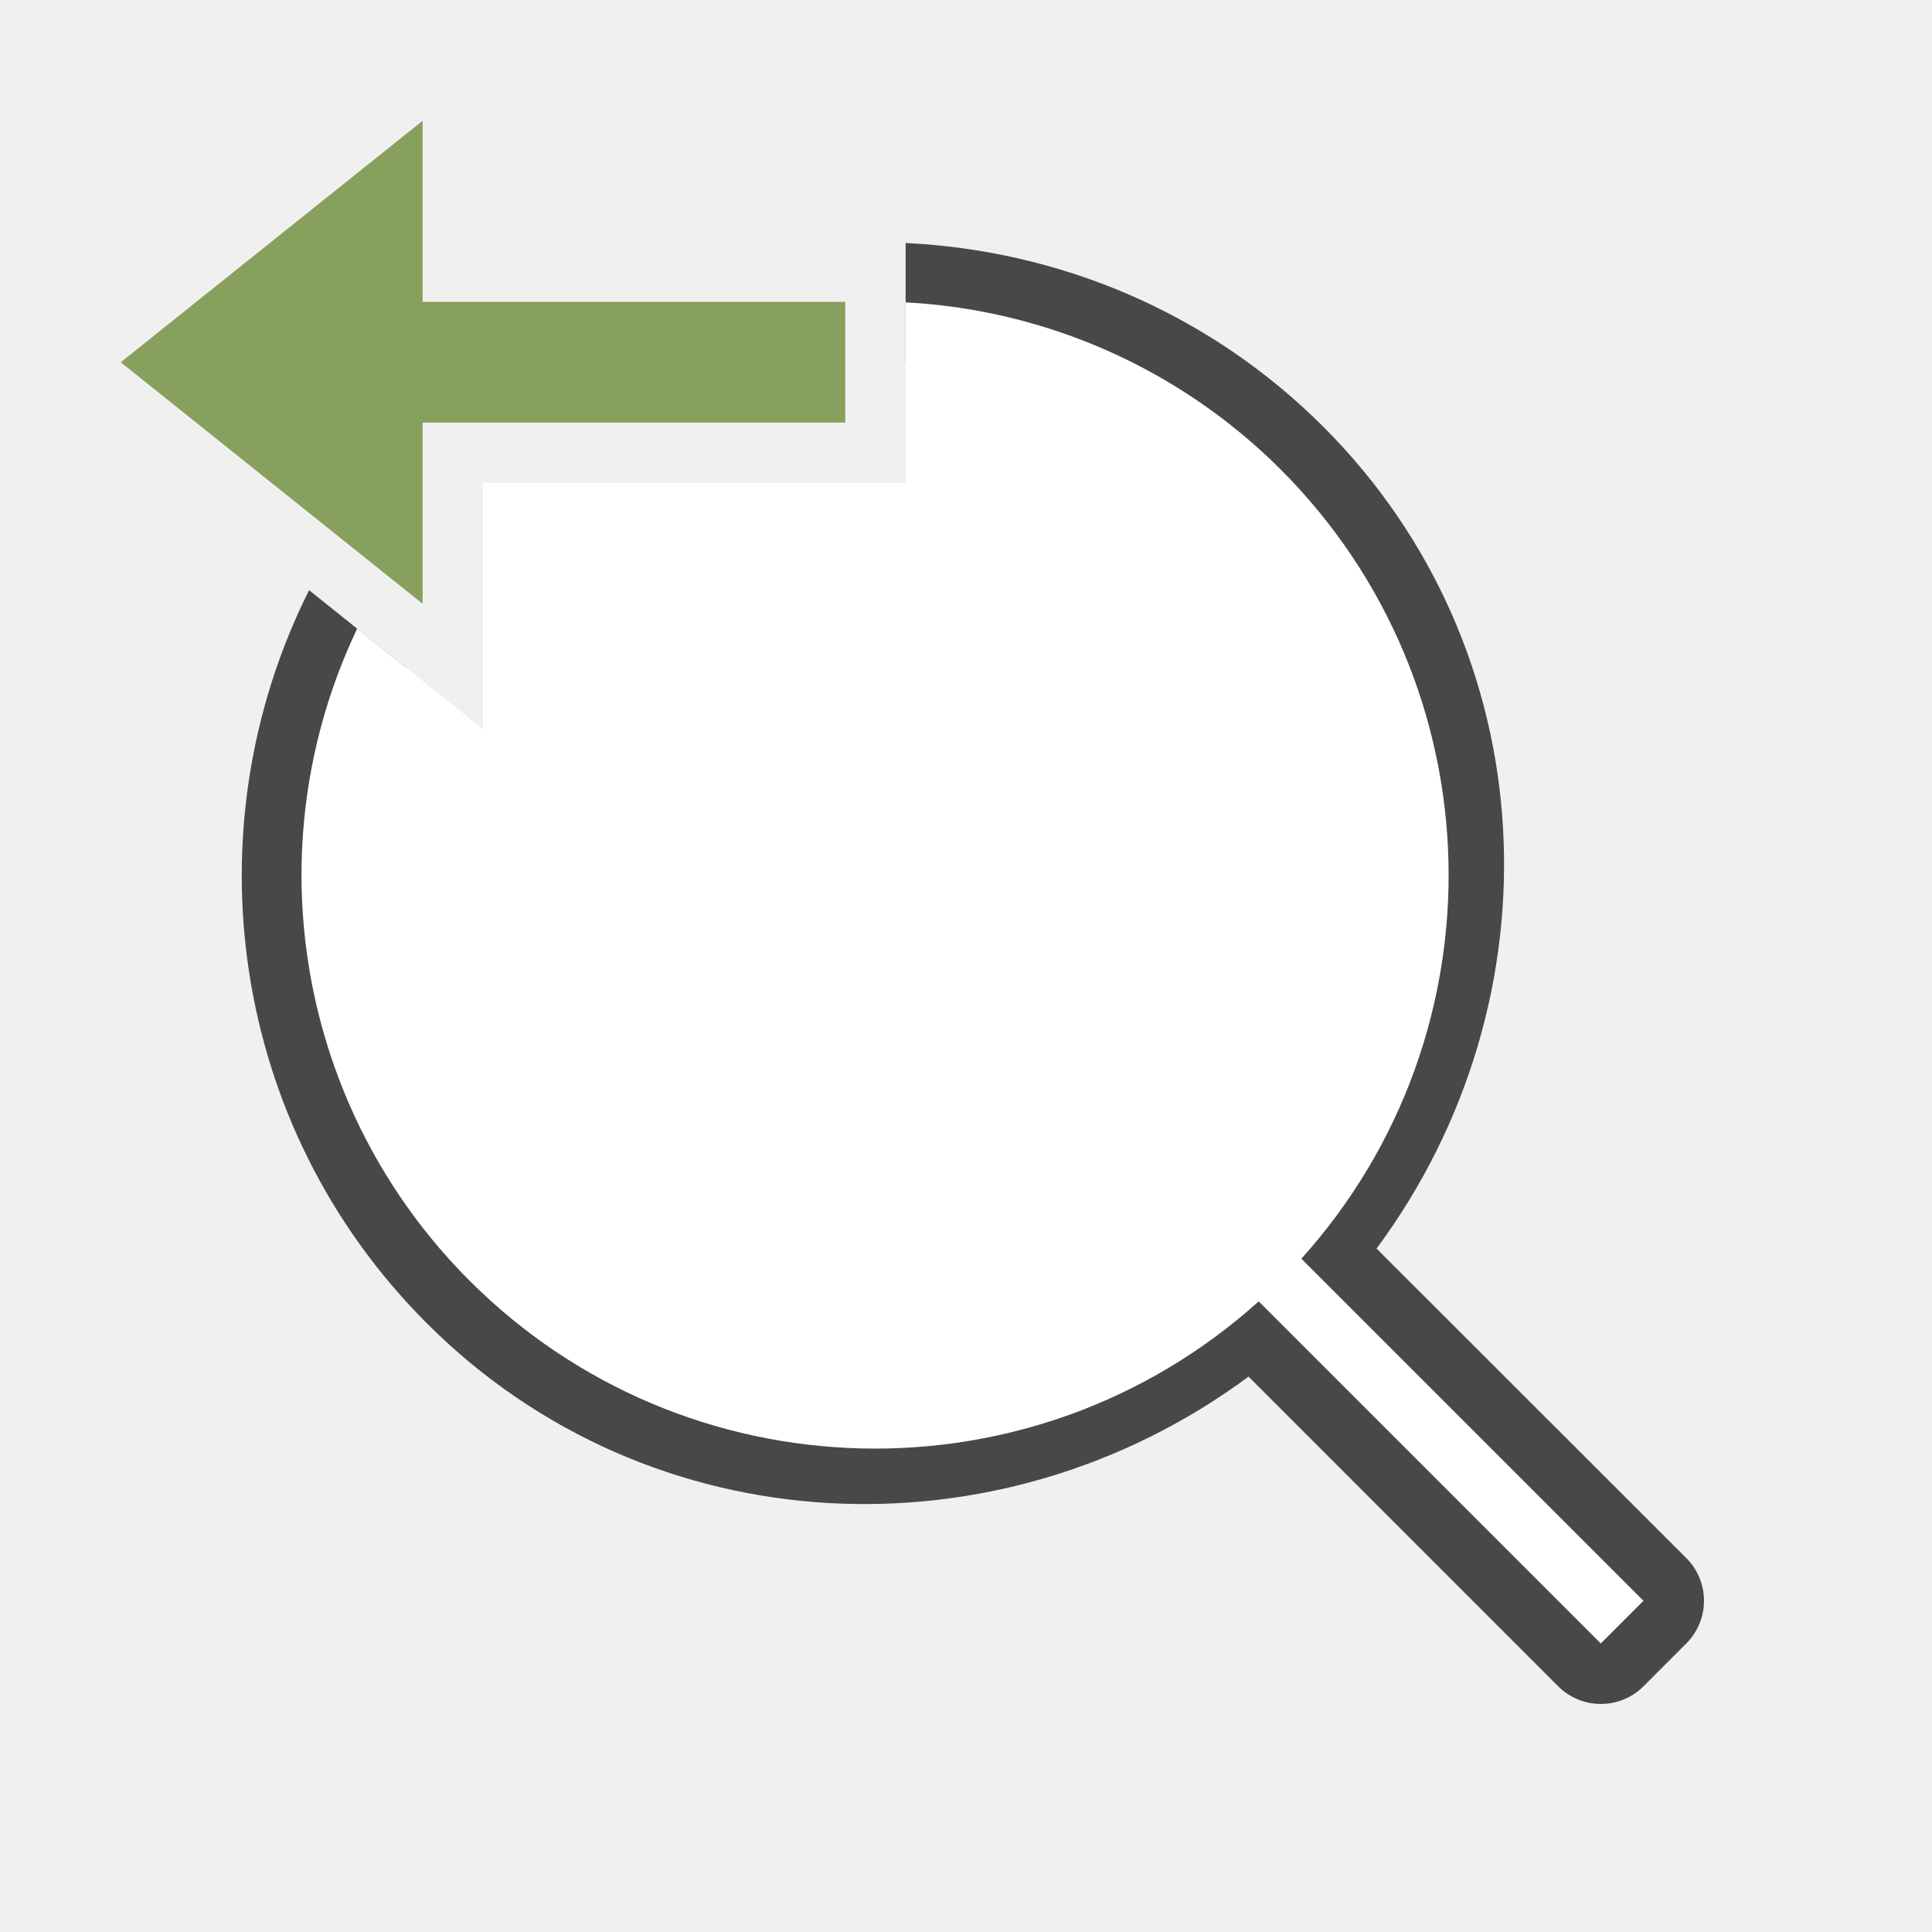
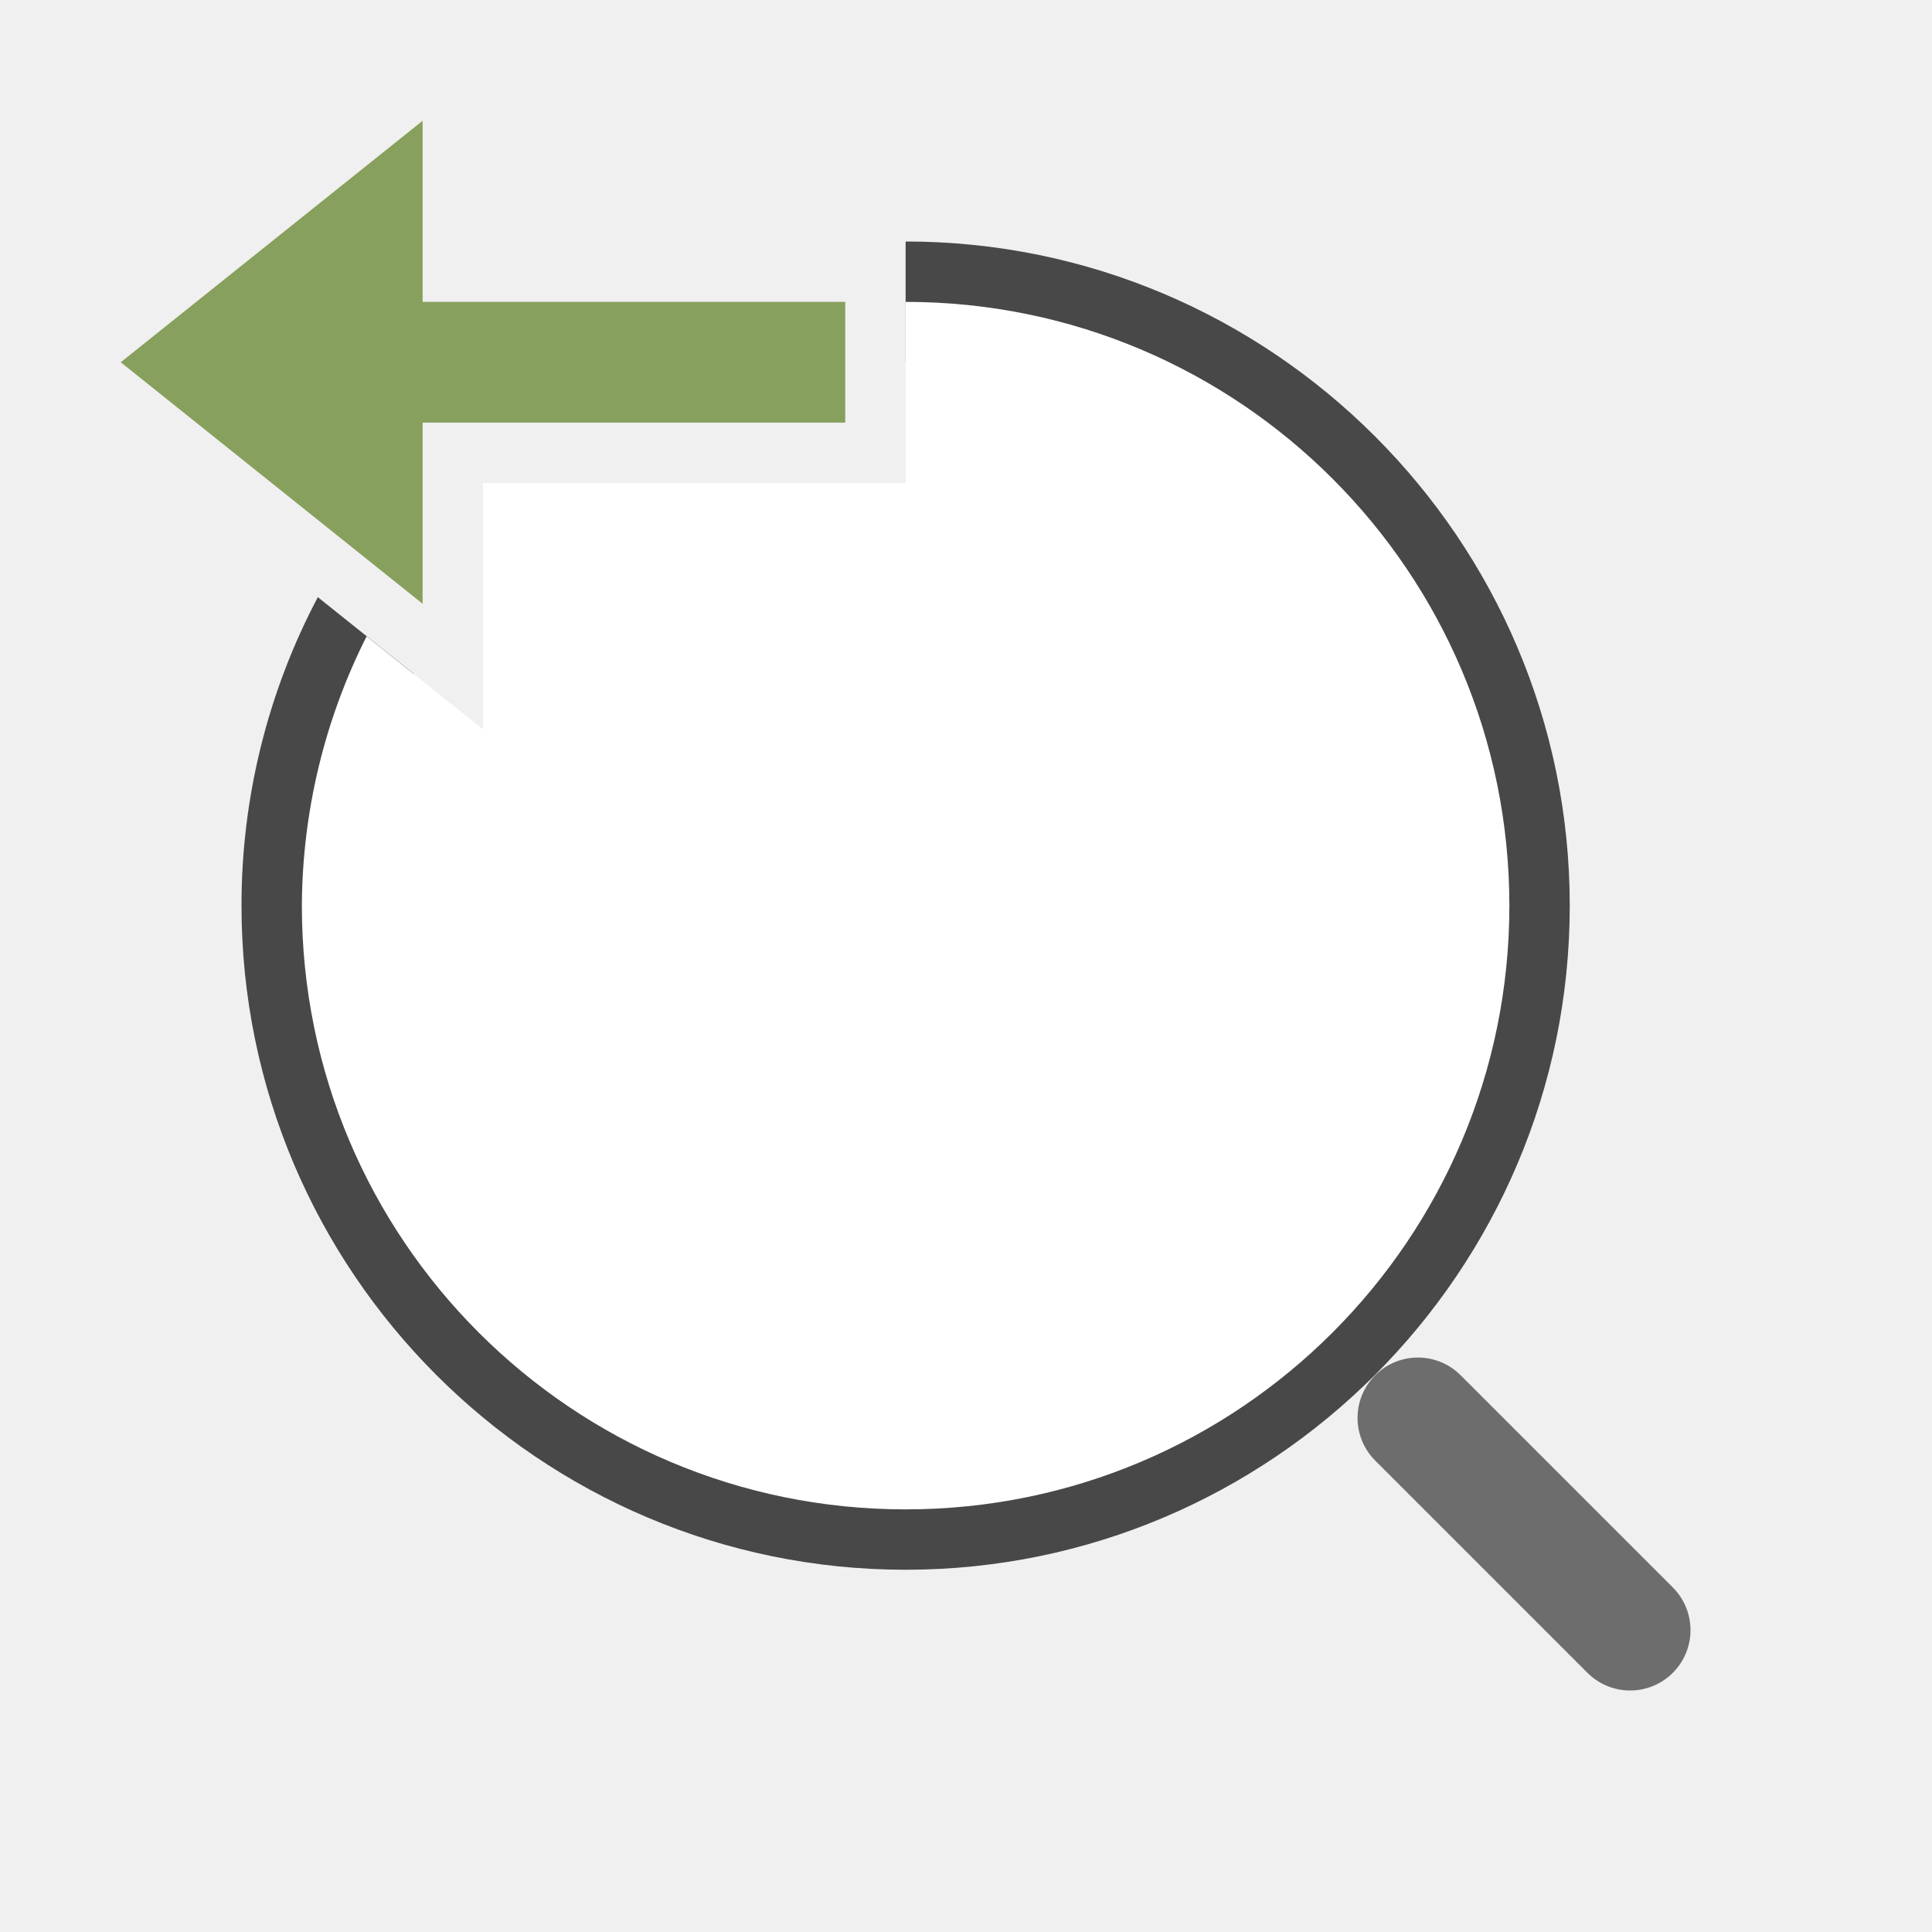
<svg xmlns="http://www.w3.org/2000/svg" viewBox="0 0 32 32">
-   <path style="color:#000;font-style:normal;font-variant:normal;font-weight:400;font-stretch:normal;font-size:medium;line-height:normal;font-family:sans-serif;font-variant-ligatures:normal;font-variant-position:normal;font-variant-caps:normal;font-variant-numeric:normal;font-variant-alternates:normal;font-variant-east-asian:normal;font-feature-settings:normal;font-variation-settings:normal;text-indent:0;text-align:start;text-decoration:none;text-decoration-line:none;text-decoration-style:solid;text-decoration-color:#000;letter-spacing:normal;word-spacing:normal;text-transform:none;writing-mode:lr-tb;direction:ltr;text-orientation:mixed;dominant-baseline:auto;baseline-shift:baseline;text-anchor:start;white-space:normal;shape-padding:0;shape-margin:0;inline-size:0;clip-rule:nonzero;display:inline;overflow:visible;visibility:visible;isolation:auto;mix-blend-mode:normal;color-interpolation:sRGB;color-interpolation-filters:linearRGB;solid-color:#000;solid-opacity:1;vector-effect:none;fill:#000;fill-opacity:1;fill-rule:evenodd;stroke:none;stroke-width:2;stroke-linecap:round;stroke-linejoin:round;stroke-miterlimit:4;stroke-dasharray:none;stroke-dashoffset:0;stroke-opacity:1;color-rendering:auto;image-rendering:auto;shape-rendering:auto;text-rendering:auto;enable-background:accumulate;stop-color:#000;stop-opacity:1;opacity:.7" d="M15 4.025v1.987a8.457 8.457 0 0 1 5.504 2.47 8.488 8.488 0 0 1 .308 11.698 1 1 0 0 0-.222.41 1 1 0 0 0-.41.223 8.488 8.488 0 0 1-11.698-.31 8.478 8.478 0 0 1-1.76-9.444L5.12 9.775c-1.975 3.936-1.33 8.864 1.95 12.143 3.702 3.702 9.482 3.941 13.61.883l5.128 5.129a1 1 0 0 0 1.414 0l.709-.71a1 1 0 0 0 0-1.413L22.8 20.68c3.06-4.13 2.82-9.91-.882-13.612C20 5.151 17.518 4.146 15 4.025zM8 8v1.016c.154-.182.311-.362.482-.534A8.59 8.59 0 0 1 9.016 8H8z" />
-   <path style="opacity:1;fill:#fff;fill-opacity:1;fill-rule:evenodd;stroke-width:4.471;stroke-linecap:round;stroke-linejoin:round" d="M15 5.008V8H8v4.08l-2.084-1.668a9.5 9.5 0 0 0 1.86 10.799 9.5 9.5 0 0 0 13.072.344l5.666 5.666.707-.707-5.666-5.666a9.5 9.5 0 0 0-.344-13.073A9.5 9.5 0 0 0 15 5.008z" />
+   <path style="color:#000;fill:#000;fill-rule:evenodd;stroke-linecap:round;stroke-linejoin:round;opacity:.7" d="M15 4v2c4.982 0 9 4.018 9 9s-4.018 9-9 9-9-4.018-9-9c0-1.375.306-2.674.854-3.838l-1.59-1.271A10.926 10.926 0 0 0 4 15c0 6.063 4.937 11 11 11s11-4.937 11-11S21.063 4 15 4zM8 8v1.334A9.01 9.01 0 0 1 9.334 8H8z" />
+   <path style="fill:#fff;fill-rule:evenodd;stroke:none;stroke-width:2;stroke-linecap:round;stroke-linejoin:round" d="M15 5v3H8v4.08l-1.928-1.54A10 10 0 0 0 5 15a10 10 0 0 0 10 10 10 10 0 0 0 10-10A10 10 0 0 0 15 5z" />
+   <path style="fill:none;stroke:#6d6d6d;stroke-width:2;stroke-linecap:round;stroke-linejoin:miter" d="m27 27-3.515-3.515" />
  <path style="fill:#88a05d;fill-opacity:1;stroke:none;stroke-width:1px;stroke-linecap:butt;stroke-linejoin:miter;stroke-opacity:1" d="m2 6 5-4v3h7v2H7v3z" />
</svg>
